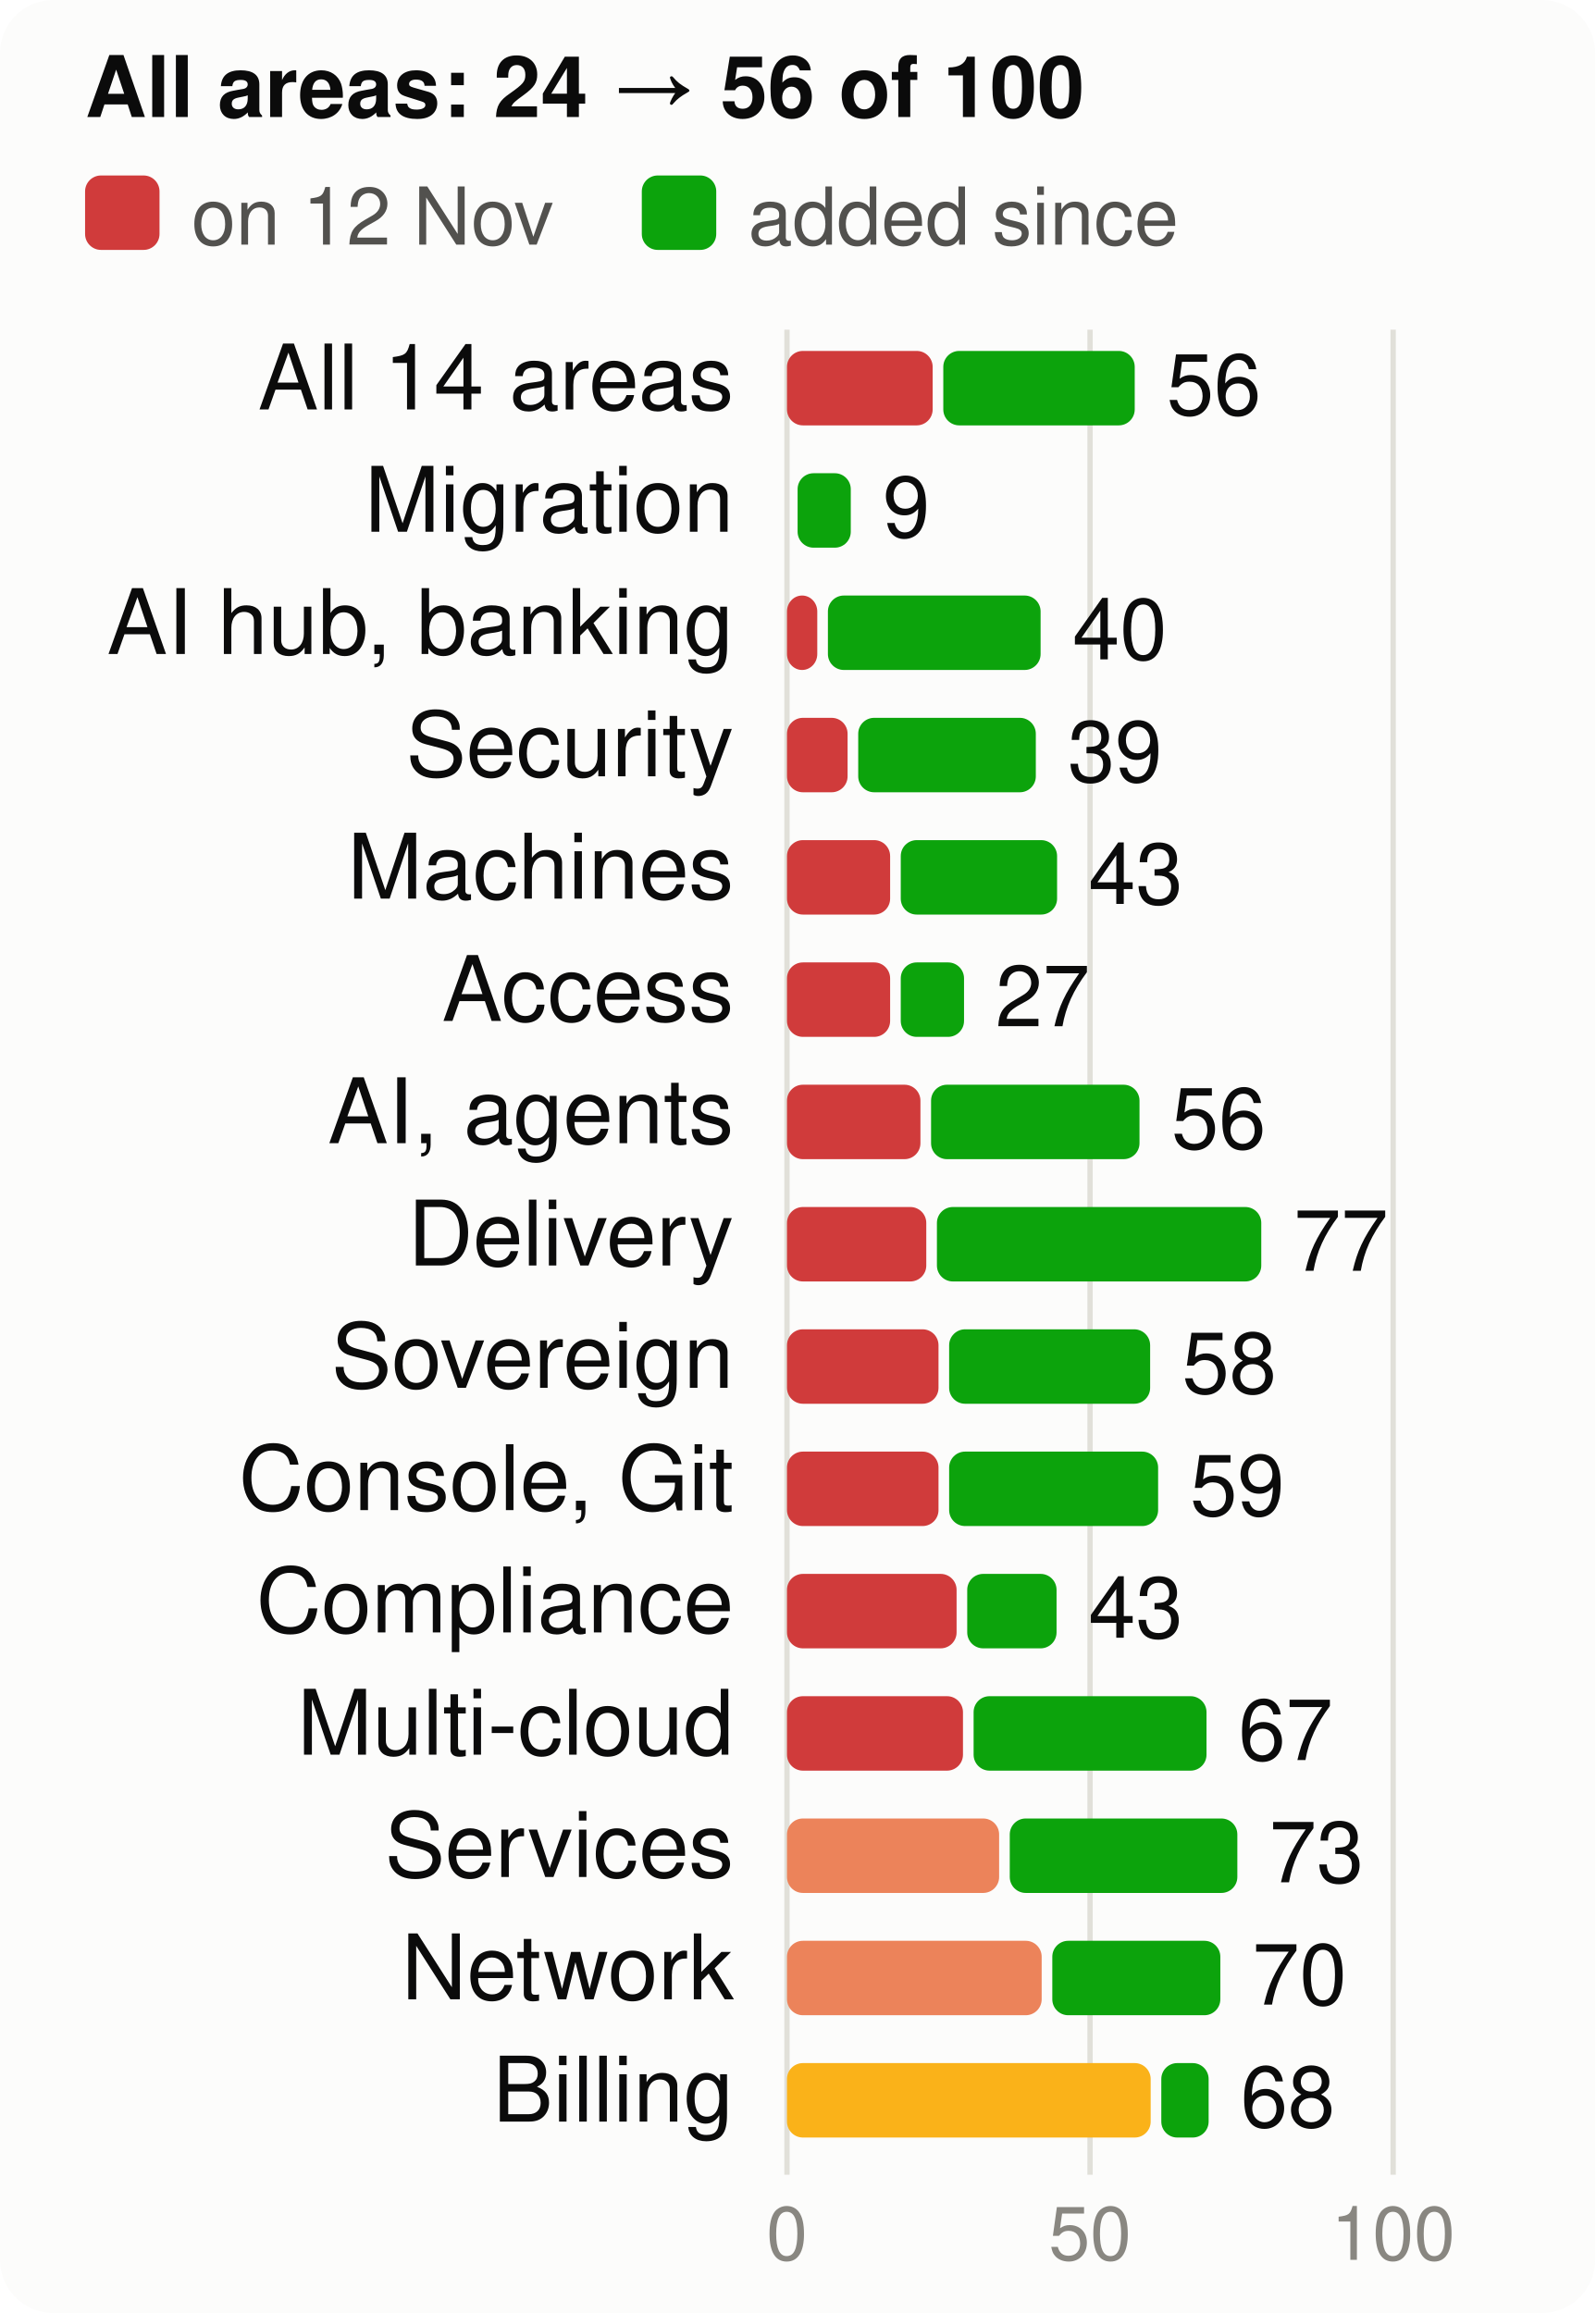
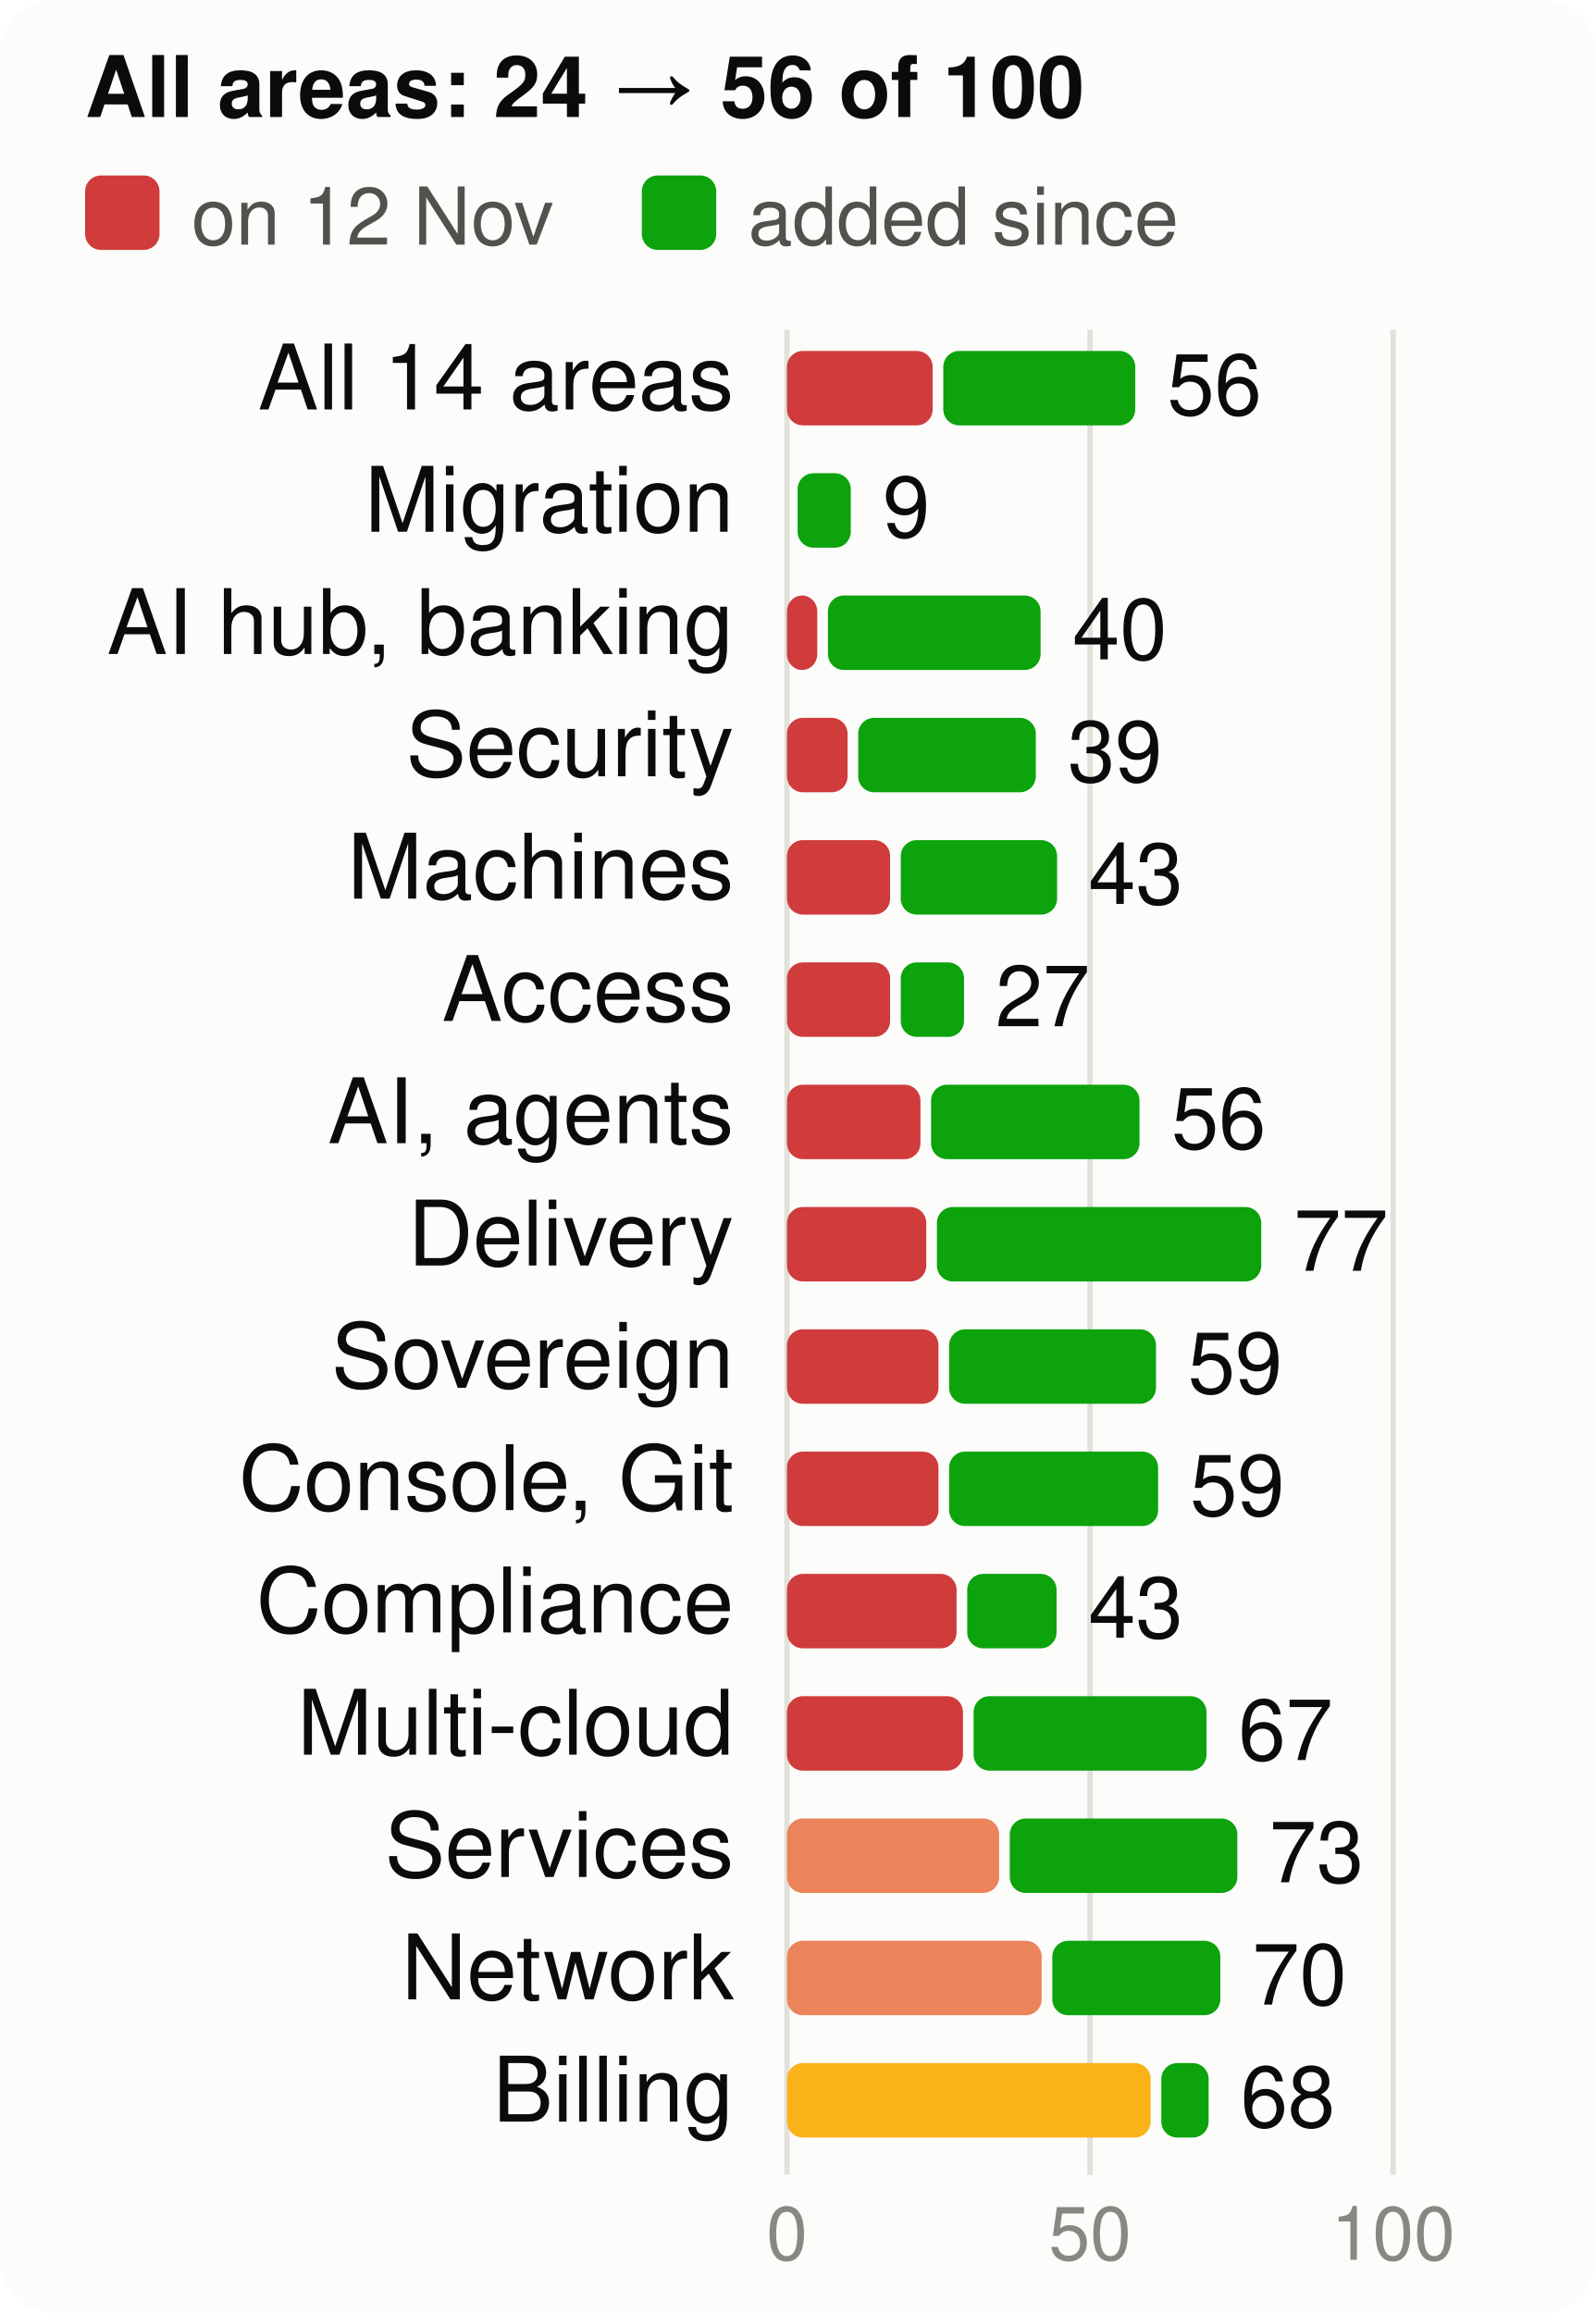
<svg xmlns="http://www.w3.org/2000/svg" viewBox="0 0 300 435" width="300" height="435" font-family="system-ui,-apple-system,Segoe UI,Helvetica,Arial,sans-serif" font-size="18" role="img" aria-label="Score per product area, at the start and now, of 100">
  <style>.h{paint-order:stroke;stroke:#fcfcfb;stroke-width:3px;stroke-linejoin:round}.rg{stroke:#fcfcfb}@media (prefers-color-scheme: dark){.bg{fill:#1a1a19}.t1{fill:#f0efec}.t2{fill:#c3c2b7}.gr{stroke:#2c2c2a}.ax{stroke:#383835}.ld{stroke:#383835}.br{stroke:#c3c2b7}.m{stroke:#3987e5}.dp{stroke:#d95926}.v{stroke:#199e70}.i2{stroke:#c3c2b7}.i1{stroke:#f0efec}.f1{fill:#3987e5}.f2{fill:#d95926}.f3{fill:#199e70}.f4{fill:#c98500}.ev{fill:#c3c2b7}.inv{fill:#1a1a19}.done{fill:#cde2fb}.todo{fill:#52514e}.tile{fill:#262624}.h,.rg{stroke:#1a1a19}}</style>
  <rect width="300" height="435" rx="10" class="bg" fill="#fcfcfb" />
  <text x="16" y="22" class="t1" fill="#0b0b0b" font-size="16" font-weight="700">All areas: 24 → 56 of 100</text>
  <rect x="16" y="33" width="14" height="14" rx="3" class="crit" fill="#d03b3b" />
  <text x="36" y="46" class="t2" fill="#52514e" font-size="15">on 12 Nov</text>
  <rect x="120.7" y="33" width="14" height="14" rx="3" class="gain" fill="#0ca30c" />
  <text x="140.7" y="46" class="t2" fill="#52514e" font-size="15">added since</text>
  <line x1="148.0" x2="148.0" y1="62" y2="409" class="gr" stroke="#e1e0d9" />
  <text x="148.0" y="425" text-anchor="middle" class="t3" fill="#898781" font-size="14">0</text>
  <line x1="205.0" x2="205.0" y1="62" y2="409" class="gr" stroke="#e1e0d9" />
  <text x="205.0" y="425" text-anchor="middle" class="t3" fill="#898781" font-size="14">50</text>
  <line x1="262.0" x2="262.0" y1="62" y2="409" class="gr" stroke="#e1e0d9" />
  <text x="262.0" y="425" text-anchor="middle" class="t3" fill="#898781" font-size="14">100</text>
  <text x="138" y="77" text-anchor="end" class="t1" fill="#0b0b0b" font-size="17">All 14 areas</text>
  <rect x="148" y="66" width="27.4" height="14" rx="3" class="crit" fill="#d03b3b" />
-   <rect x="177.4" y="66" width="36.0" height="14" rx="3" class="gain" fill="#0ca30c" />
-   <text x="219.4" y="78" class="t1" fill="#0b0b0b" font-size="16">56</text>
+   <rect x="177.4" y="66" width="36.1" height="14" rx="3" class="gain" fill="#0ca30c" />
+   <text x="219.5" y="78" class="t1" fill="#0b0b0b" font-size="16">56</text>
  <text x="138" y="100" text-anchor="end" class="t1" fill="#0b0b0b" font-size="17">Migration</text>
  <rect x="150.0" y="89" width="10.0" height="14" rx="3" class="gain" fill="#0ca30c" />
  <text x="166.0" y="101" class="t1" fill="#0b0b0b" font-size="16">9</text>
  <text x="138" y="123" text-anchor="end" class="t1" fill="#0b0b0b" font-size="17">AI hub, banking</text>
  <rect x="148" y="112" width="5.7" height="14" rx="3" class="crit" fill="#d03b3b" />
  <rect x="155.7" y="112" width="40.0" height="14" rx="3" class="gain" fill="#0ca30c" />
  <text x="201.7" y="124" class="t1" fill="#0b0b0b" font-size="16">40</text>
  <text x="138" y="146" text-anchor="end" class="t1" fill="#0b0b0b" font-size="17">Security</text>
  <rect x="148" y="135" width="11.4" height="14" rx="3" class="crit" fill="#d03b3b" />
  <rect x="161.4" y="135" width="33.4" height="14" rx="3" class="gain" fill="#0ca30c" />
  <text x="200.8" y="147" class="t1" fill="#0b0b0b" font-size="16">39</text>
  <text x="138" y="169" text-anchor="end" class="t1" fill="#0b0b0b" font-size="17">Machines</text>
  <rect x="148" y="158" width="19.4" height="14" rx="3" class="crit" fill="#d03b3b" />
  <rect x="169.4" y="158" width="29.4" height="14" rx="3" class="gain" fill="#0ca30c" />
  <text x="204.7" y="170" class="t1" fill="#0b0b0b" font-size="16">43</text>
  <text x="138" y="192" text-anchor="end" class="t1" fill="#0b0b0b" font-size="17">Access</text>
  <rect x="148" y="181" width="19.4" height="14" rx="3" class="crit" fill="#d03b3b" />
  <rect x="169.4" y="181" width="11.9" height="14" rx="3" class="gain" fill="#0ca30c" />
  <text x="187.2" y="193" class="t1" fill="#0b0b0b" font-size="16">27</text>
  <text x="138" y="215" text-anchor="end" class="t1" fill="#0b0b0b" font-size="17">AI, agents</text>
  <rect x="148" y="204" width="25.1" height="14" rx="3" class="crit" fill="#d03b3b" />
  <rect x="175.1" y="204" width="39.2" height="14" rx="3" class="gain" fill="#0ca30c" />
  <text x="220.3" y="216" class="t1" fill="#0b0b0b" font-size="16">56</text>
  <text x="138" y="238" text-anchor="end" class="t1" fill="#0b0b0b" font-size="17">Delivery</text>
  <rect x="148" y="227" width="26.2" height="14" rx="3" class="crit" fill="#d03b3b" />
  <rect x="176.2" y="227" width="61.0" height="14" rx="3" class="gain" fill="#0ca30c" />
  <text x="243.3" y="239" class="t1" fill="#0b0b0b" font-size="16">77</text>
  <text x="138" y="261" text-anchor="end" class="t1" fill="#0b0b0b" font-size="17">Sovereign</text>
  <rect x="148" y="250" width="28.5" height="14" rx="3" class="crit" fill="#d03b3b" />
-   <rect x="178.5" y="250" width="37.8" height="14" rx="3" class="gain" fill="#0ca30c" />
-   <text x="222.3" y="262" class="t1" fill="#0b0b0b" font-size="16">58</text>
+   <rect x="178.5" y="250" width="38.9" height="14" rx="3" class="gain" fill="#0ca30c" />
+   <text x="223.4" y="262" class="t1" fill="#0b0b0b" font-size="16">59</text>
  <text x="138" y="284" text-anchor="end" class="t1" fill="#0b0b0b" font-size="17">Console, Git</text>
  <rect x="148" y="273" width="28.5" height="14" rx="3" class="crit" fill="#d03b3b" />
  <rect x="178.5" y="273" width="39.3" height="14" rx="3" class="gain" fill="#0ca30c" />
  <text x="223.8" y="285" class="t1" fill="#0b0b0b" font-size="16">59</text>
  <text x="138" y="307" text-anchor="end" class="t1" fill="#0b0b0b" font-size="17">Compliance</text>
  <rect x="148" y="296" width="31.9" height="14" rx="3" class="crit" fill="#d03b3b" />
  <rect x="181.9" y="296" width="16.8" height="14" rx="3" class="gain" fill="#0ca30c" />
  <text x="204.7" y="308" class="t1" fill="#0b0b0b" font-size="16">43</text>
  <text x="138" y="330" text-anchor="end" class="t1" fill="#0b0b0b" font-size="17">Multi-cloud</text>
  <rect x="148" y="319" width="33.1" height="14" rx="3" class="crit" fill="#d03b3b" />
  <rect x="183.1" y="319" width="43.8" height="14" rx="3" class="gain" fill="#0ca30c" />
  <text x="232.9" y="331" class="t1" fill="#0b0b0b" font-size="16">67</text>
  <text x="138" y="353" text-anchor="end" class="t1" fill="#0b0b0b" font-size="17">Services</text>
  <rect x="148" y="342" width="39.9" height="14" rx="3" class="ser" fill="#ec835a" />
  <rect x="189.9" y="342" width="42.8" height="14" rx="3" class="gain" fill="#0ca30c" />
  <text x="238.7" y="354" class="t1" fill="#0b0b0b" font-size="16">73</text>
  <text x="138" y="376" text-anchor="end" class="t1" fill="#0b0b0b" font-size="17">Network</text>
  <rect x="148" y="365" width="47.9" height="14" rx="3" class="ser" fill="#ec835a" />
  <rect x="197.9" y="365" width="31.6" height="14" rx="3" class="gain" fill="#0ca30c" />
  <text x="235.5" y="377" class="t1" fill="#0b0b0b" font-size="16">70</text>
  <text x="138" y="399" text-anchor="end" class="t1" fill="#0b0b0b" font-size="17">Billing</text>
  <rect x="148" y="388" width="68.4" height="14" rx="3" class="warn" fill="#fab219" />
  <rect x="218.4" y="388" width="8.9" height="14" rx="3" class="gain" fill="#0ca30c" />
  <text x="233.3" y="400" class="t1" fill="#0b0b0b" font-size="16">68</text>
</svg>
